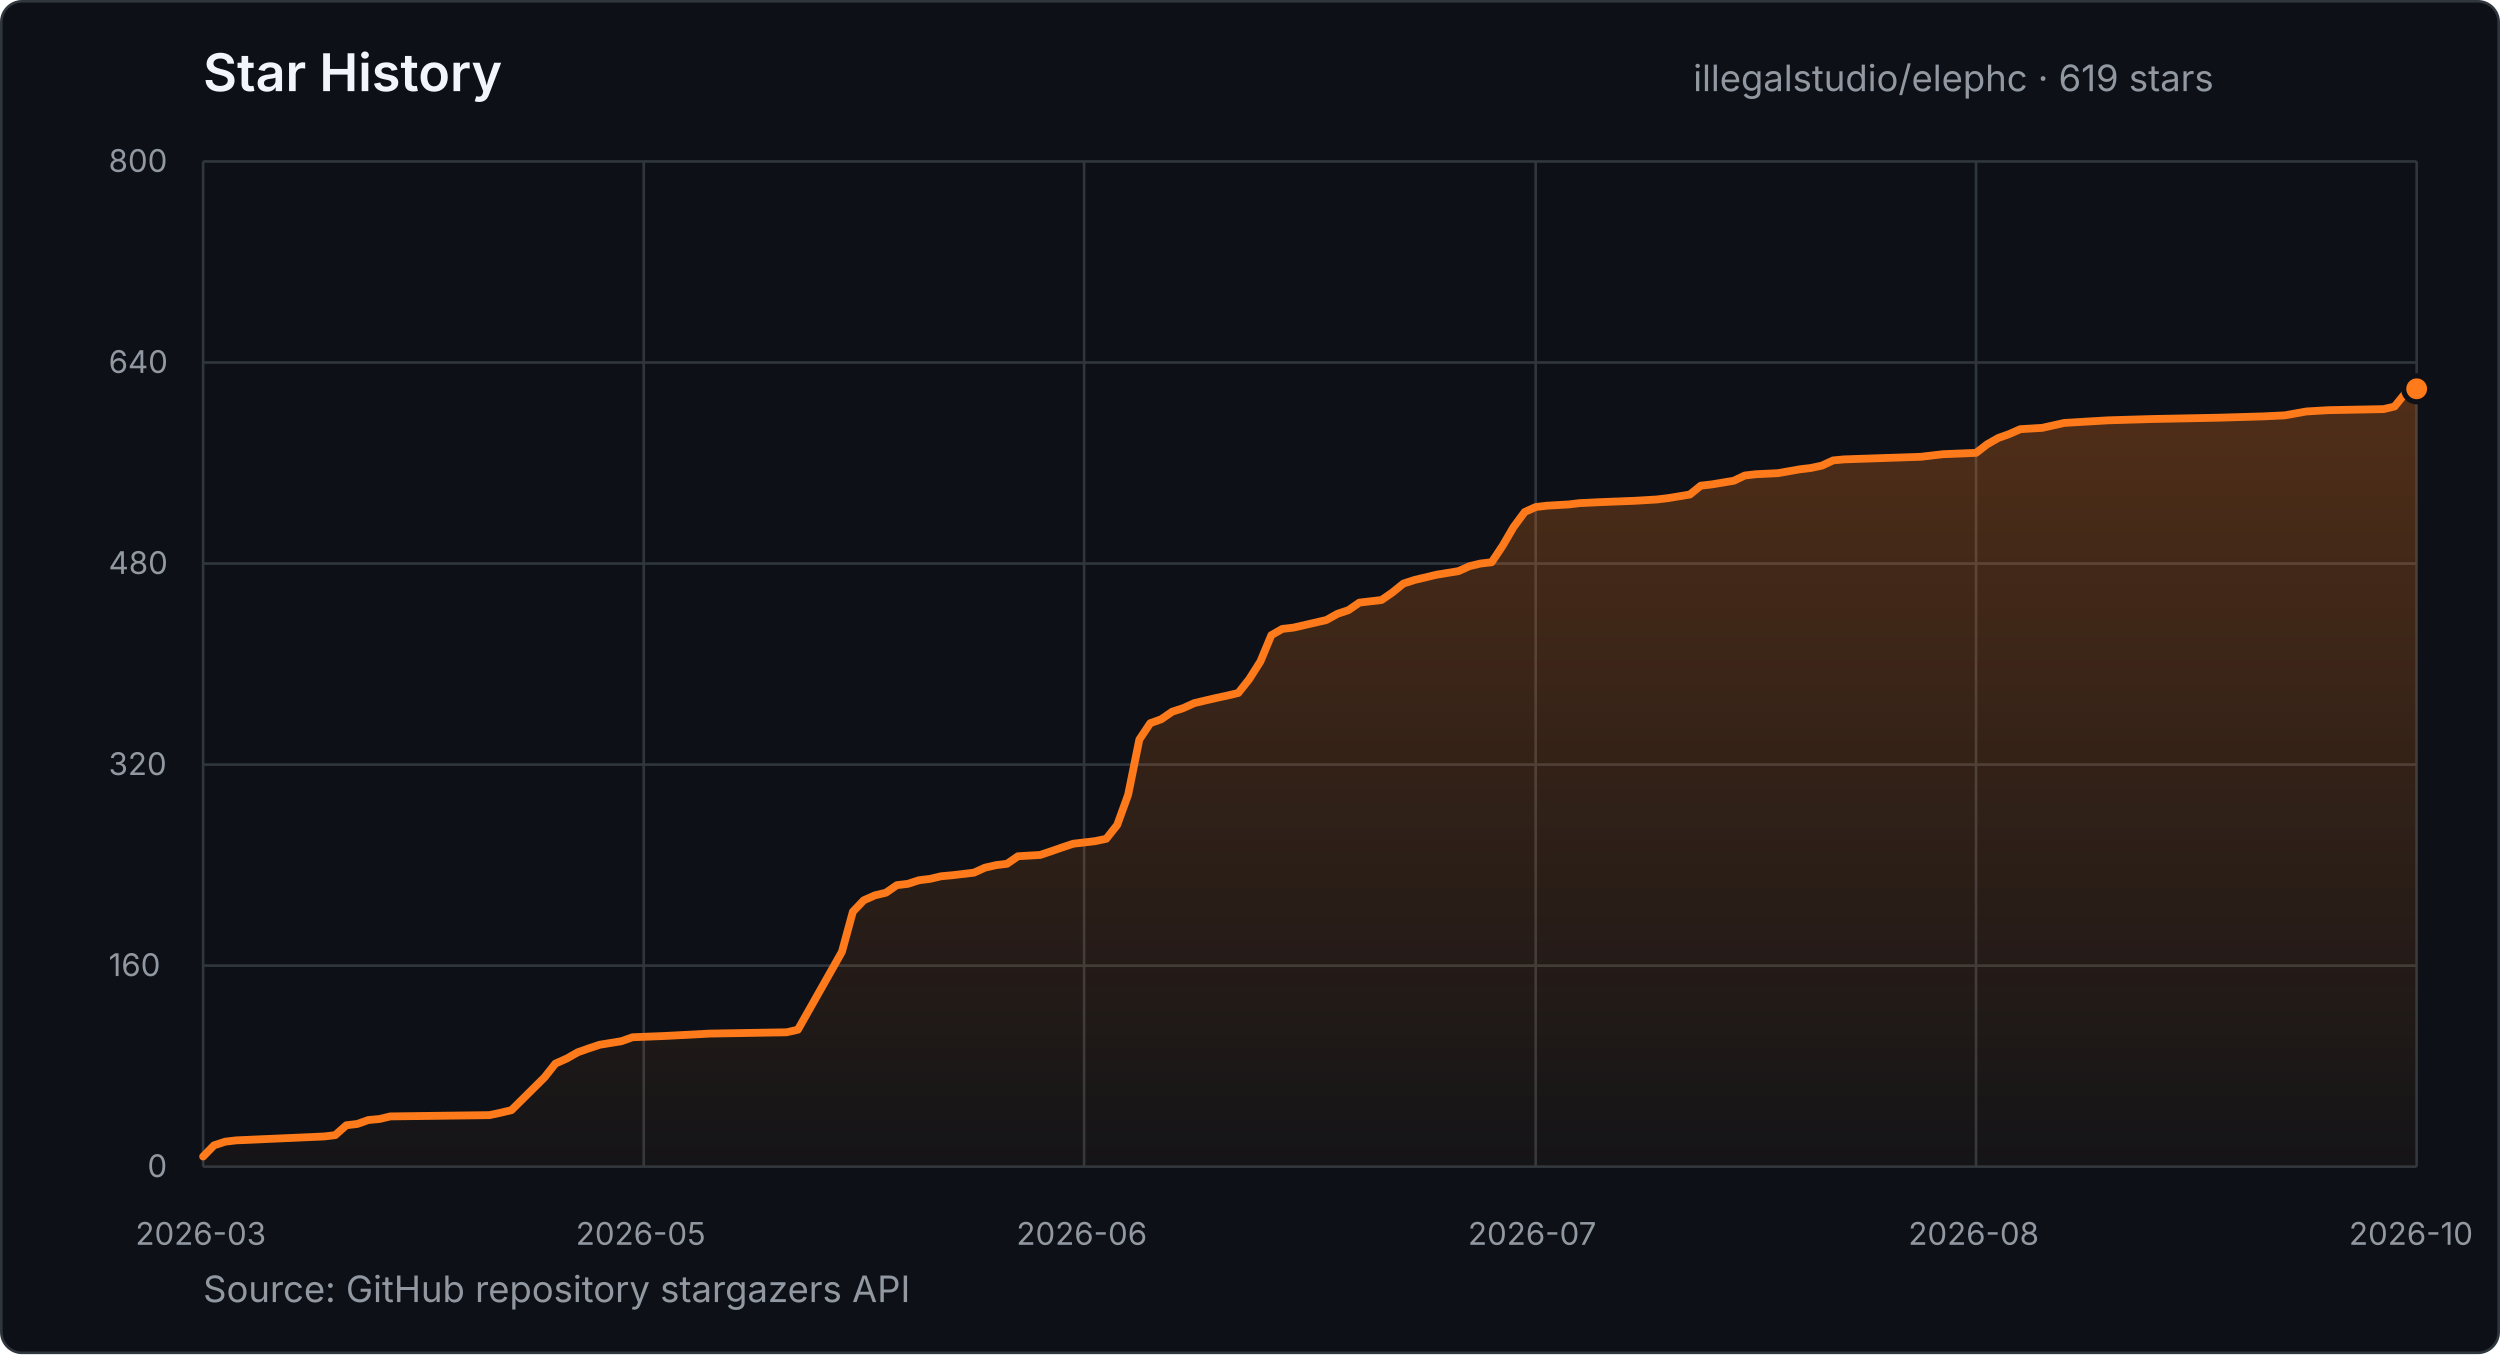
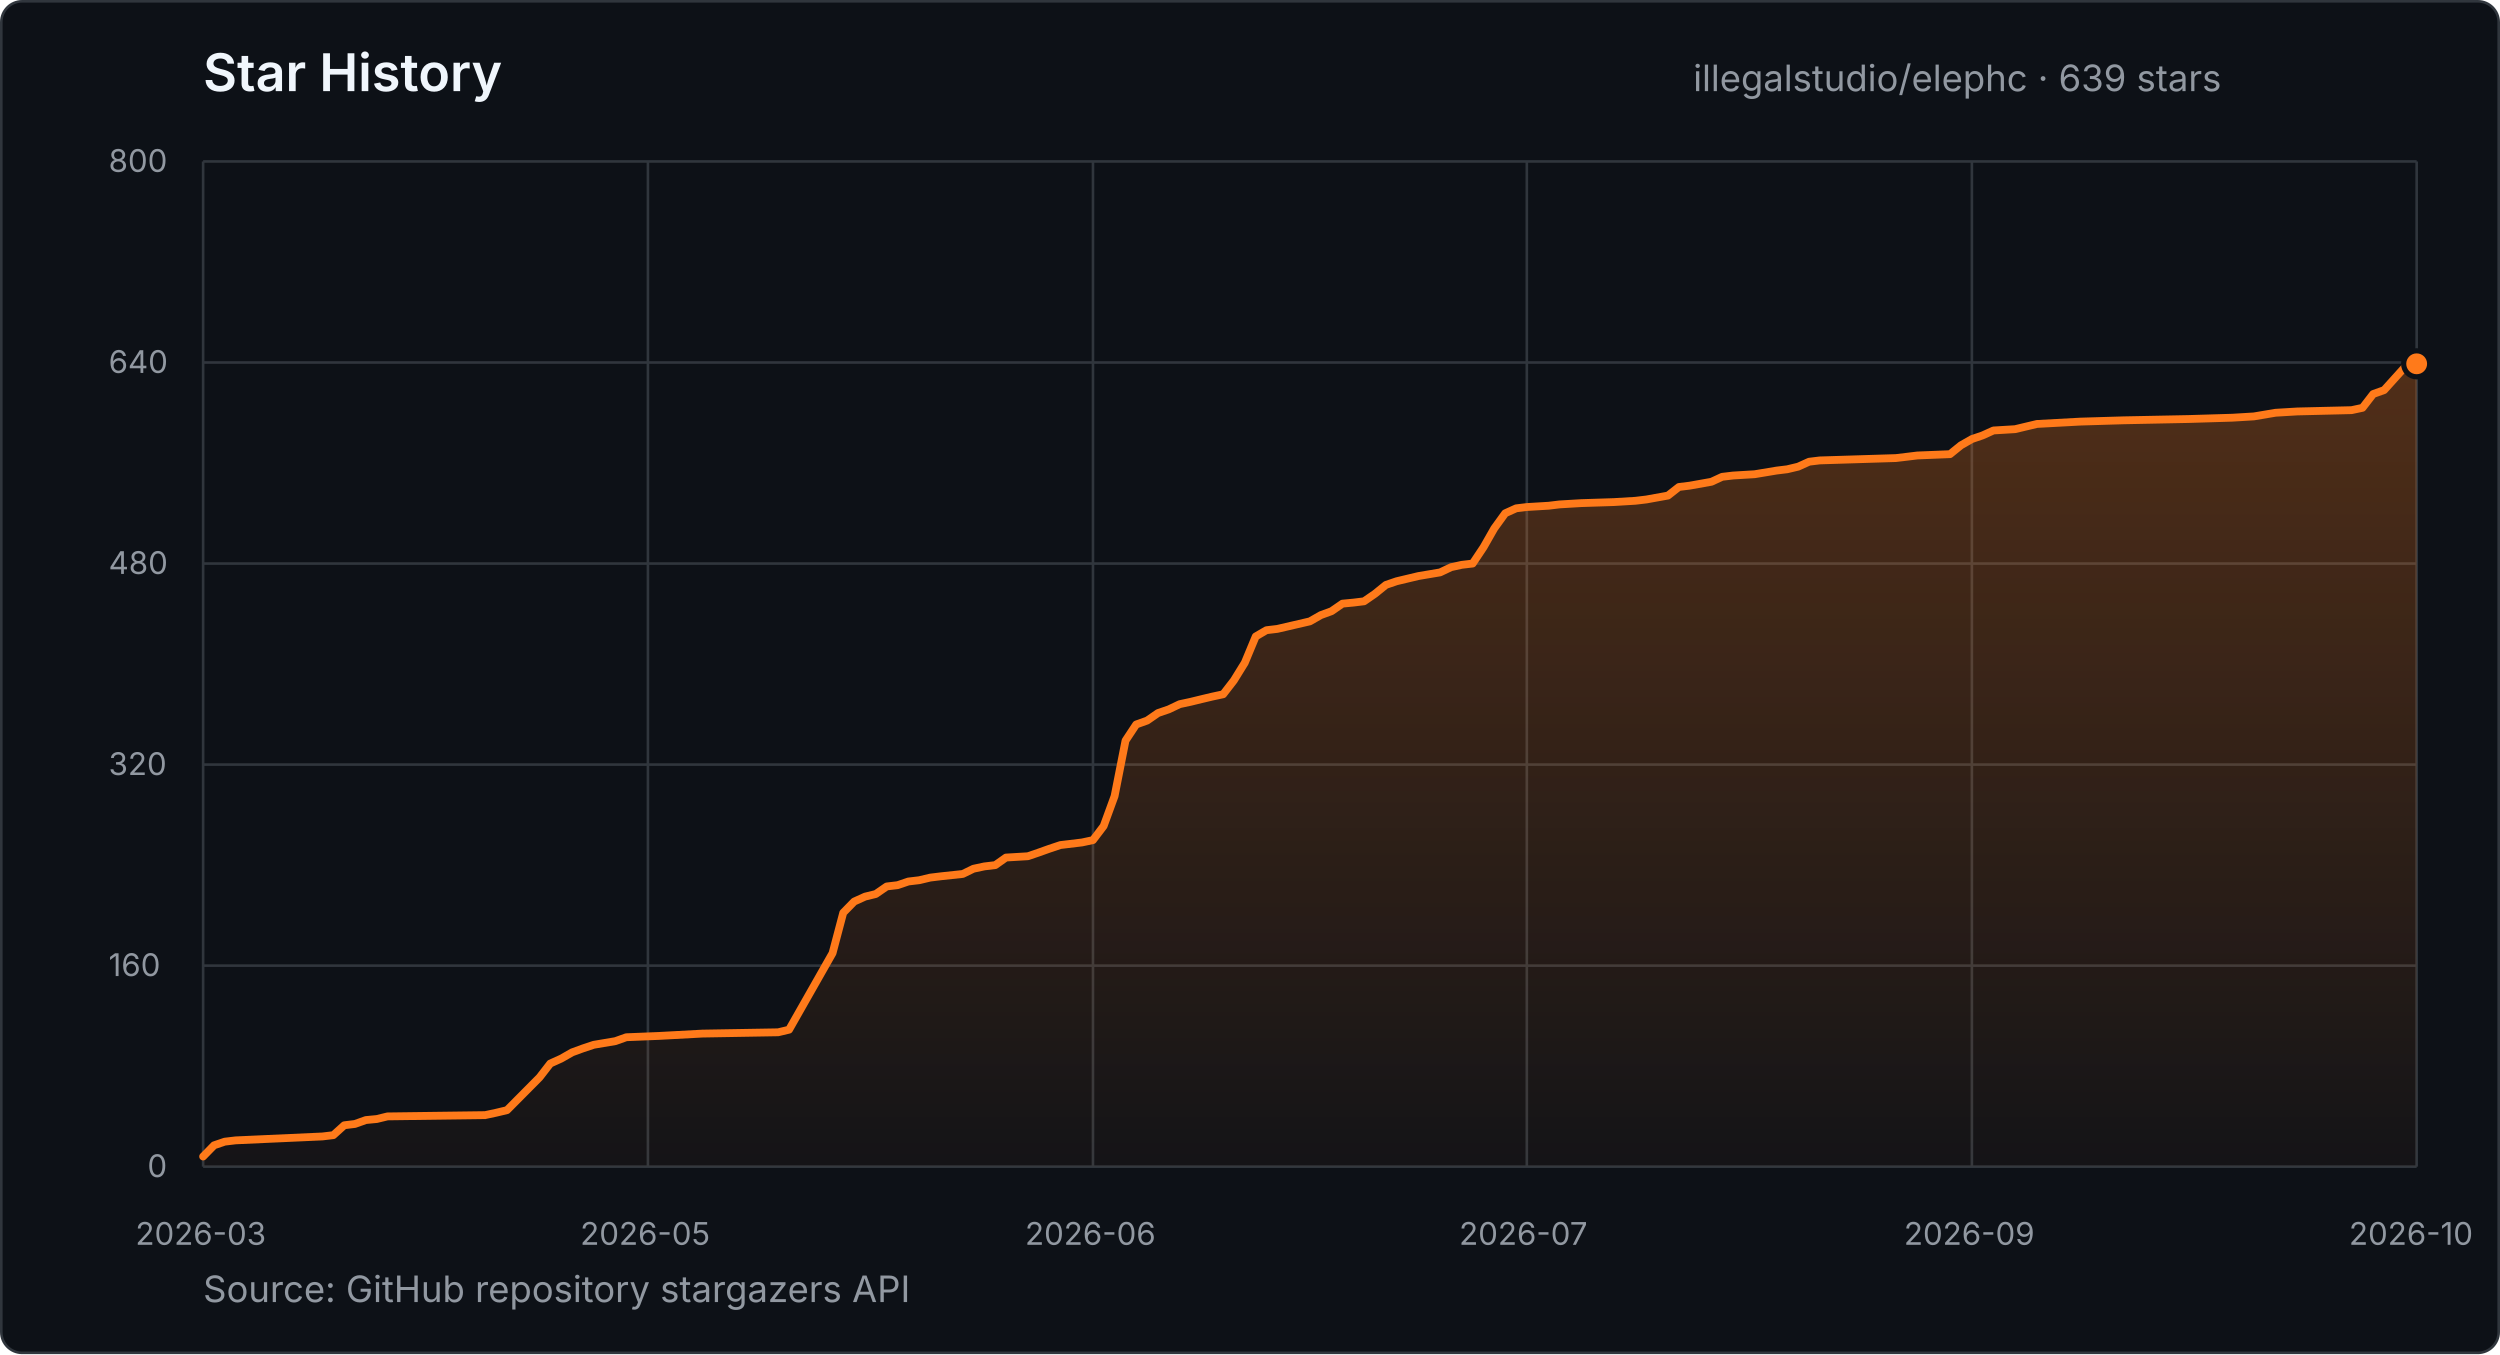
- <svg xmlns="http://www.w3.org/2000/svg" width="960" height="520" viewBox="0 0 960 520" role="img" aria-label="Star history for illegalstudio/elephc: 619 stars from 2026-03-23 to 2026-10-10">
+ <svg xmlns="http://www.w3.org/2000/svg" width="960" height="520" viewBox="0 0 960 520" role="img" aria-label="Star history for illegalstudio/elephc: 639 stars from 2026-03-23 to 2026-10-13">
  <defs>
    <linearGradient id="star-area" x1="0" y1="0" x2="0" y2="1">
      <stop offset="0%" stop-color="#FF7A1A" stop-opacity="0.28" />
      <stop offset="100%" stop-color="#FF7A1A" stop-opacity="0.03" />
    </linearGradient>
  </defs>
  <style>
    text { font-family: -apple-system, BlinkMacSystemFont, "Segoe UI", sans-serif; }
    .title { fill: #f0f6fc; font-size: 20px; font-weight: 600; }
    .summary { fill: #9198a1; font-size: 14px; }
    .tick { fill: #9198a1; font-size: 12px; }
    .grid { stroke: #30363d; stroke-width: 1; }
  </style>
  <rect x="0.5" y="0.5" width="959" height="519" rx="8" fill="#0d1117" stroke="#30363d" />
  <text x="78" y="35" class="title">Star History</text>
-   <text x="650.2" y="35" class="summary">illegalstudio/elephc · 619 stars</text>
+   <text x="650.2" y="35" class="summary">illegalstudio/elephc · 639 stars</text>
  <line x1="78" y1="448.0" x2="928" y2="448.0" class="grid" />
  <text x="56.6" y="452.0" class="tick">0</text>
  <line x1="78" y1="370.8" x2="928" y2="370.8" class="grid" />
  <text x="41.7" y="374.8" class="tick">160</text>
  <line x1="78" y1="293.6" x2="928" y2="293.6" class="grid" />
  <text x="41.7" y="297.6" class="tick">320</text>
  <line x1="78" y1="216.4" x2="928" y2="216.4" class="grid" />
  <text x="41.7" y="220.4" class="tick">480</text>
  <line x1="78" y1="139.2" x2="928" y2="139.2" class="grid" />
  <text x="41.7" y="143.2" class="tick">640</text>
  <line x1="78" y1="62.0" x2="928" y2="62.0" class="grid" />
  <text x="41.7" y="66.0" class="tick">800</text>
  <line x1="78.0" y1="62" x2="78.0" y2="448" class="grid" />
  <text x="52.0" y="478" class="tick">2026-03</text>
-   <line x1="247.2" y1="62" x2="247.2" y2="448" class="grid" />
-   <text x="221.1" y="478" class="tick">2026-05</text>
-   <line x1="416.3" y1="62" x2="416.3" y2="448" class="grid" />
-   <text x="390.3" y="478" class="tick">2026-06</text>
-   <line x1="589.7" y1="62" x2="589.7" y2="448" class="grid" />
-   <text x="563.7" y="478" class="tick">2026-07</text>
-   <line x1="758.8" y1="62" x2="758.8" y2="448" class="grid" />
-   <text x="732.8" y="478" class="tick">2026-08</text>
+   <line x1="248.8" y1="62" x2="248.8" y2="448" class="grid" />
+   <text x="222.8" y="478" class="tick">2026-05</text>
+   <line x1="419.7" y1="62" x2="419.7" y2="448" class="grid" />
+   <text x="393.6" y="478" class="tick">2026-06</text>
+   <line x1="586.3" y1="62" x2="586.3" y2="448" class="grid" />
+   <text x="560.3" y="478" class="tick">2026-07</text>
+   <line x1="757.2" y1="62" x2="757.2" y2="448" class="grid" />
+   <text x="731.1" y="478" class="tick">2026-09</text>
  <line x1="928.0" y1="62" x2="928.0" y2="448" class="grid" />
  <text x="902.0" y="478" class="tick">2026-10</text>
-   <polygon points="78.0,448.0 78.0,444.1 82.2,439.8 86.5,438.4 90.7,437.9 124.5,436.4 128.7,435.9 133.0,432.1 137.2,431.6 141.4,430.1 145.7,429.7 149.9,428.7 188.0,428.2 192.2,427.3 196.4,426.3 209.1,413.7 213.3,408.4 217.6,406.5 221.8,404.1 226.0,402.6 230.2,401.2 238.7,399.8 242.9,398.3 255.6,397.8 272.5,396.9 302.1,396.4 306.4,395.4 323.3,365.5 327.5,350.1 331.7,345.7 336.0,343.8 340.2,342.8 344.4,339.9 348.6,339.4 352.9,338.0 357.1,337.5 361.3,336.5 365.6,336.1 374.0,335.1 378.2,333.2 382.5,332.2 386.7,331.7 390.9,328.8 399.4,328.3 403.6,326.9 407.9,325.4 412.1,324.0 420.5,323.0 424.8,322.1 429.0,316.8 433.2,305.2 437.5,284.0 441.7,277.7 445.9,276.2 450.1,273.3 454.4,271.9 458.6,270.0 462.8,269.0 467.1,268.0 471.3,267.1 475.5,266.1 479.7,260.8 484.0,254.0 488.2,243.9 492.4,241.5 496.7,241.0 509.3,238.1 513.6,235.7 517.8,234.3 522.0,231.4 526.3,230.9 530.5,230.4 534.7,227.5 538.9,224.1 543.2,222.7 547.4,221.7 551.6,220.7 560.1,219.3 564.3,217.4 568.5,216.4 572.8,215.9 577.0,209.6 581.2,202.4 585.5,196.6 589.7,194.7 593.9,194.2 602.4,193.7 606.6,193.2 615.1,192.8 627.8,192.3 636.2,191.8 640.4,191.3 648.9,189.9 653.1,186.5 657.4,186.0 665.8,184.6 670.0,182.6 674.3,182.1 682.7,181.7 691.2,180.2 695.4,179.7 699.6,178.8 703.9,176.8 708.1,176.4 737.7,175.4 741.9,174.9 746.2,174.4 758.8,173.9 763.1,170.6 767.3,168.2 771.5,166.7 775.8,164.8 784.2,164.3 792.7,162.4 809.6,161.4 826.5,160.9 851.9,160.4 868.8,159.9 877.3,159.5 885.7,158.0 894.2,157.5 915.3,157.1 919.5,156.1 923.8,150.8 928.0,149.3 928.0,448.0" fill="url(#star-area)" />
-   <polyline points="78.0,444.1 82.2,439.8 86.5,438.4 90.7,437.9 124.5,436.4 128.7,435.9 133.0,432.1 137.2,431.6 141.4,430.1 145.7,429.7 149.9,428.7 188.0,428.2 192.2,427.3 196.4,426.3 209.1,413.7 213.3,408.4 217.6,406.5 221.8,404.1 226.0,402.6 230.2,401.2 238.7,399.8 242.9,398.3 255.6,397.8 272.5,396.9 302.1,396.4 306.4,395.4 323.3,365.5 327.5,350.1 331.7,345.7 336.0,343.8 340.2,342.8 344.4,339.9 348.6,339.4 352.9,338.0 357.1,337.5 361.3,336.5 365.6,336.1 374.0,335.1 378.2,333.2 382.5,332.2 386.7,331.7 390.9,328.8 399.4,328.3 403.6,326.9 407.9,325.4 412.1,324.0 420.5,323.0 424.8,322.1 429.0,316.8 433.2,305.2 437.5,284.0 441.7,277.7 445.9,276.2 450.1,273.3 454.4,271.9 458.6,270.0 462.8,269.0 467.1,268.0 471.3,267.1 475.5,266.1 479.7,260.8 484.0,254.0 488.2,243.9 492.4,241.5 496.7,241.0 509.3,238.1 513.6,235.7 517.8,234.3 522.0,231.4 526.3,230.9 530.5,230.4 534.7,227.5 538.9,224.1 543.2,222.7 547.4,221.7 551.6,220.7 560.1,219.3 564.3,217.4 568.5,216.4 572.8,215.9 577.0,209.6 581.2,202.4 585.5,196.6 589.7,194.7 593.9,194.2 602.4,193.7 606.6,193.2 615.1,192.8 627.8,192.3 636.2,191.8 640.4,191.3 648.9,189.9 653.1,186.5 657.4,186.0 665.8,184.6 670.0,182.6 674.3,182.1 682.7,181.7 691.2,180.2 695.4,179.7 699.6,178.8 703.9,176.8 708.1,176.4 737.7,175.4 741.9,174.9 746.2,174.4 758.8,173.9 763.1,170.6 767.3,168.2 771.5,166.7 775.8,164.8 784.2,164.3 792.7,162.4 809.6,161.4 826.5,160.9 851.9,160.4 868.8,159.9 877.3,159.5 885.7,158.0 894.2,157.5 915.3,157.1 919.5,156.1 923.8,150.8 928.0,149.3" fill="none" stroke="#FF7A1A" stroke-width="3" stroke-linecap="round" stroke-linejoin="round" />
-   <circle cx="928.0" cy="149.3" r="5" fill="#FF7A1A" stroke="#0d1117" stroke-width="2" />
+   <polygon points="78.0,448.0 78.0,444.1 82.2,439.8 86.3,438.4 90.5,437.9 123.8,436.4 128.0,435.9 132.2,432.1 136.3,431.6 140.5,430.1 144.7,429.7 148.8,428.7 186.3,428.2 190.5,427.3 194.7,426.3 207.2,413.7 211.3,408.4 215.5,406.5 219.7,404.1 223.8,402.6 228.0,401.2 236.3,399.8 240.5,398.3 253.0,397.8 269.7,396.9 298.8,396.4 303.0,395.4 319.7,366.0 323.8,350.5 328.0,346.2 332.2,344.3 336.3,343.3 340.5,340.4 344.7,339.9 348.8,338.5 353.0,338.0 357.2,337.0 361.3,336.5 369.7,335.6 373.8,333.6 378.0,332.7 382.2,332.2 386.3,329.3 394.7,328.8 398.8,327.4 403.0,325.9 407.2,324.5 415.5,323.5 419.7,322.6 423.8,317.2 428.0,305.7 432.2,284.4 436.3,278.2 440.5,276.7 444.7,273.8 448.8,272.4 453.0,270.4 457.2,269.5 461.3,268.5 465.5,267.5 469.7,266.6 473.8,261.3 478.0,254.5 482.2,244.4 486.3,242.0 490.5,241.5 503.0,238.6 507.2,236.2 511.3,234.7 515.5,231.8 519.7,231.4 523.8,230.9 528.0,228.0 532.2,224.6 536.3,223.2 540.5,222.2 544.7,221.2 553.0,219.8 557.2,217.8 561.3,216.9 565.5,216.4 569.7,210.1 573.8,202.9 578.0,197.1 582.2,195.2 586.3,194.7 594.7,194.2 598.8,193.7 607.2,193.2 619.7,192.8 628.0,192.3 632.2,191.8 640.5,190.3 644.7,187.0 648.8,186.5 657.2,185.0 661.3,183.1 665.5,182.6 673.8,182.1 682.2,180.7 686.3,180.2 690.5,179.2 694.7,177.3 698.8,176.8 728.0,175.9 732.2,175.4 736.3,174.9 748.8,174.4 753.0,171.0 757.2,168.6 761.3,167.2 765.5,165.3 773.8,164.8 782.2,162.8 798.8,161.9 815.5,161.4 840.5,160.9 857.2,160.4 865.5,159.9 873.8,158.5 882.2,158.0 903.0,157.5 907.2,156.6 911.3,151.3 915.5,149.8 923.8,140.6 928.0,139.7 928.0,448.0" fill="url(#star-area)" />
+   <polyline points="78.0,444.1 82.2,439.8 86.3,438.4 90.5,437.9 123.8,436.4 128.0,435.9 132.2,432.1 136.3,431.6 140.5,430.1 144.7,429.7 148.8,428.7 186.3,428.2 190.5,427.3 194.7,426.3 207.2,413.7 211.3,408.4 215.5,406.5 219.7,404.1 223.8,402.6 228.0,401.2 236.3,399.8 240.5,398.3 253.0,397.8 269.7,396.9 298.8,396.4 303.0,395.4 319.7,366.0 323.8,350.5 328.0,346.2 332.2,344.3 336.3,343.3 340.5,340.4 344.7,339.9 348.8,338.5 353.0,338.0 357.2,337.0 361.3,336.5 369.7,335.6 373.8,333.6 378.0,332.7 382.2,332.2 386.3,329.3 394.7,328.8 398.8,327.4 403.0,325.9 407.2,324.5 415.5,323.5 419.7,322.6 423.8,317.2 428.0,305.7 432.2,284.4 436.3,278.2 440.5,276.7 444.7,273.8 448.8,272.4 453.0,270.4 457.2,269.5 461.3,268.5 465.5,267.5 469.7,266.6 473.8,261.3 478.0,254.5 482.2,244.4 486.3,242.0 490.5,241.5 503.0,238.6 507.2,236.2 511.3,234.7 515.5,231.8 519.7,231.4 523.8,230.9 528.0,228.0 532.2,224.6 536.3,223.2 540.5,222.2 544.7,221.2 553.0,219.8 557.2,217.8 561.3,216.9 565.5,216.4 569.7,210.1 573.8,202.9 578.0,197.1 582.2,195.2 586.3,194.7 594.7,194.2 598.8,193.7 607.2,193.2 619.7,192.8 628.0,192.3 632.2,191.8 640.5,190.3 644.7,187.0 648.8,186.5 657.2,185.0 661.3,183.1 665.5,182.6 673.8,182.1 682.2,180.7 686.3,180.2 690.5,179.2 694.7,177.3 698.8,176.8 728.0,175.9 732.2,175.4 736.3,174.9 748.8,174.4 753.0,171.0 757.2,168.6 761.3,167.2 765.5,165.3 773.8,164.8 782.2,162.8 798.8,161.9 815.5,161.4 840.5,160.9 857.2,160.4 865.5,159.9 873.8,158.5 882.2,158.0 903.0,157.5 907.2,156.6 911.3,151.3 915.5,149.8 923.8,140.6 928.0,139.7" fill="none" stroke="#FF7A1A" stroke-width="3" stroke-linecap="round" stroke-linejoin="round" />
+   <circle cx="928.0" cy="139.7" r="5" fill="#FF7A1A" stroke="#0d1117" stroke-width="2" />
  <text x="78" y="500" class="summary">Source: GitHub repository stargazers API</text>
</svg>
